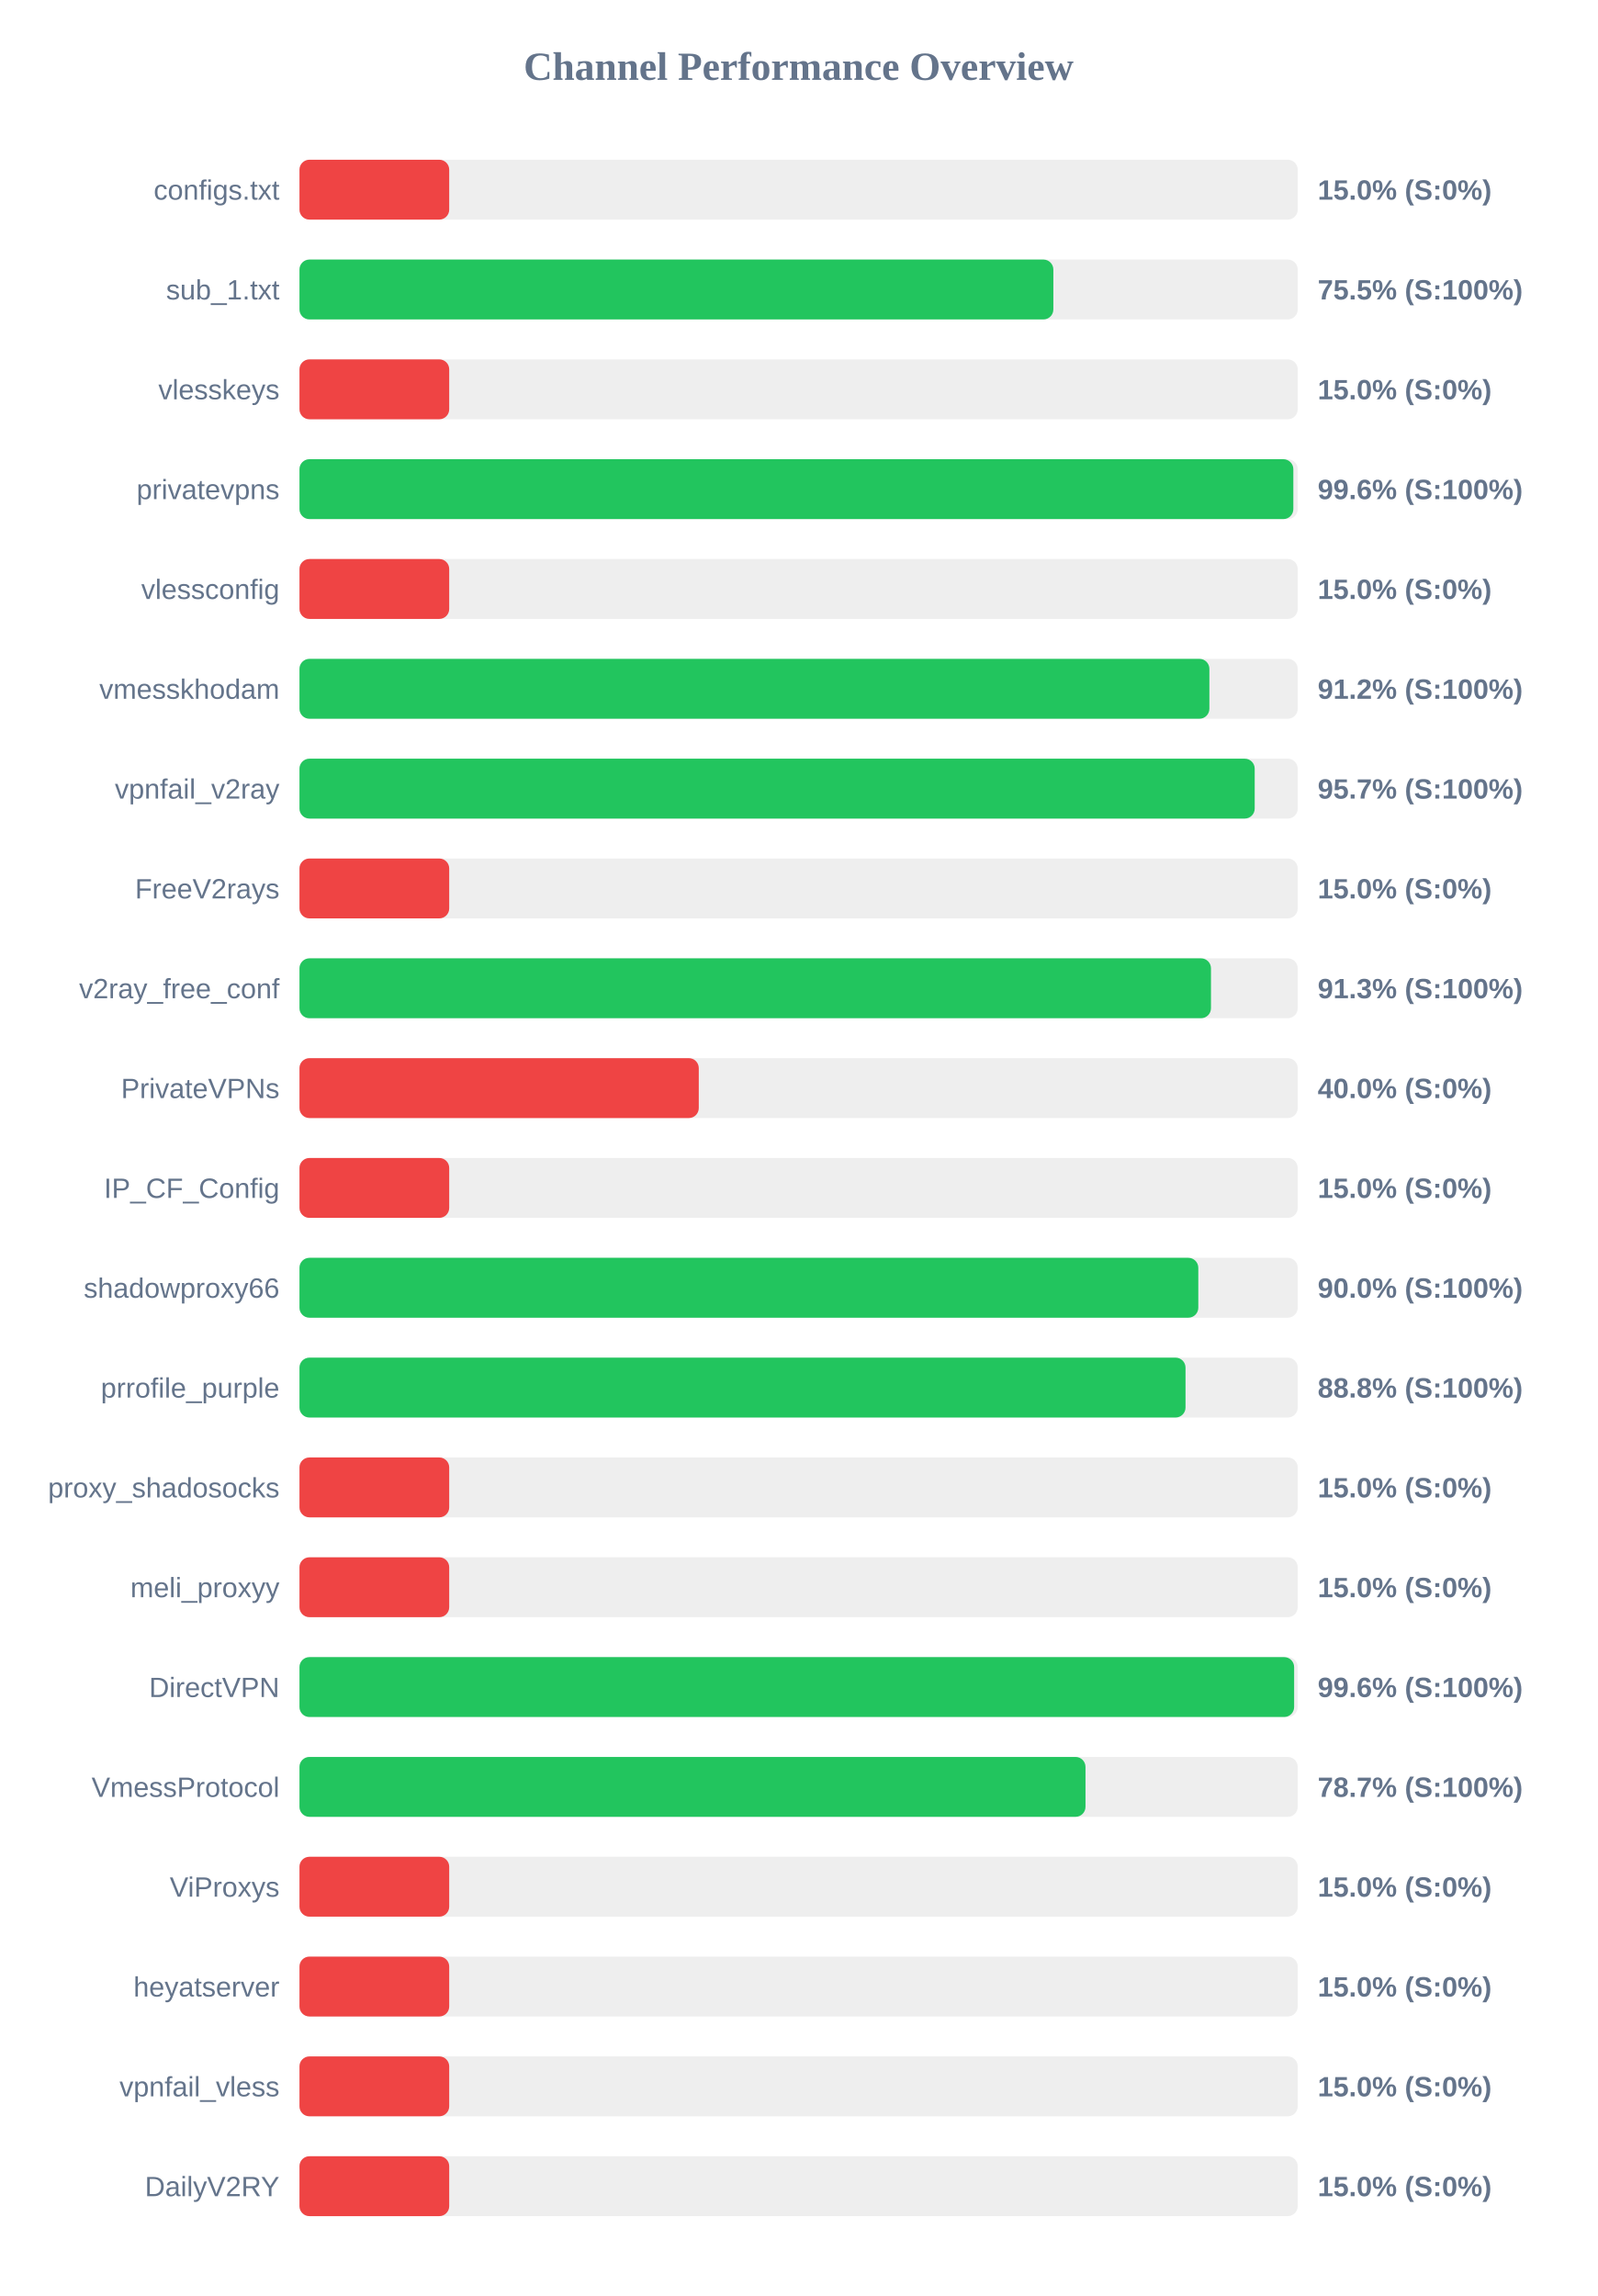
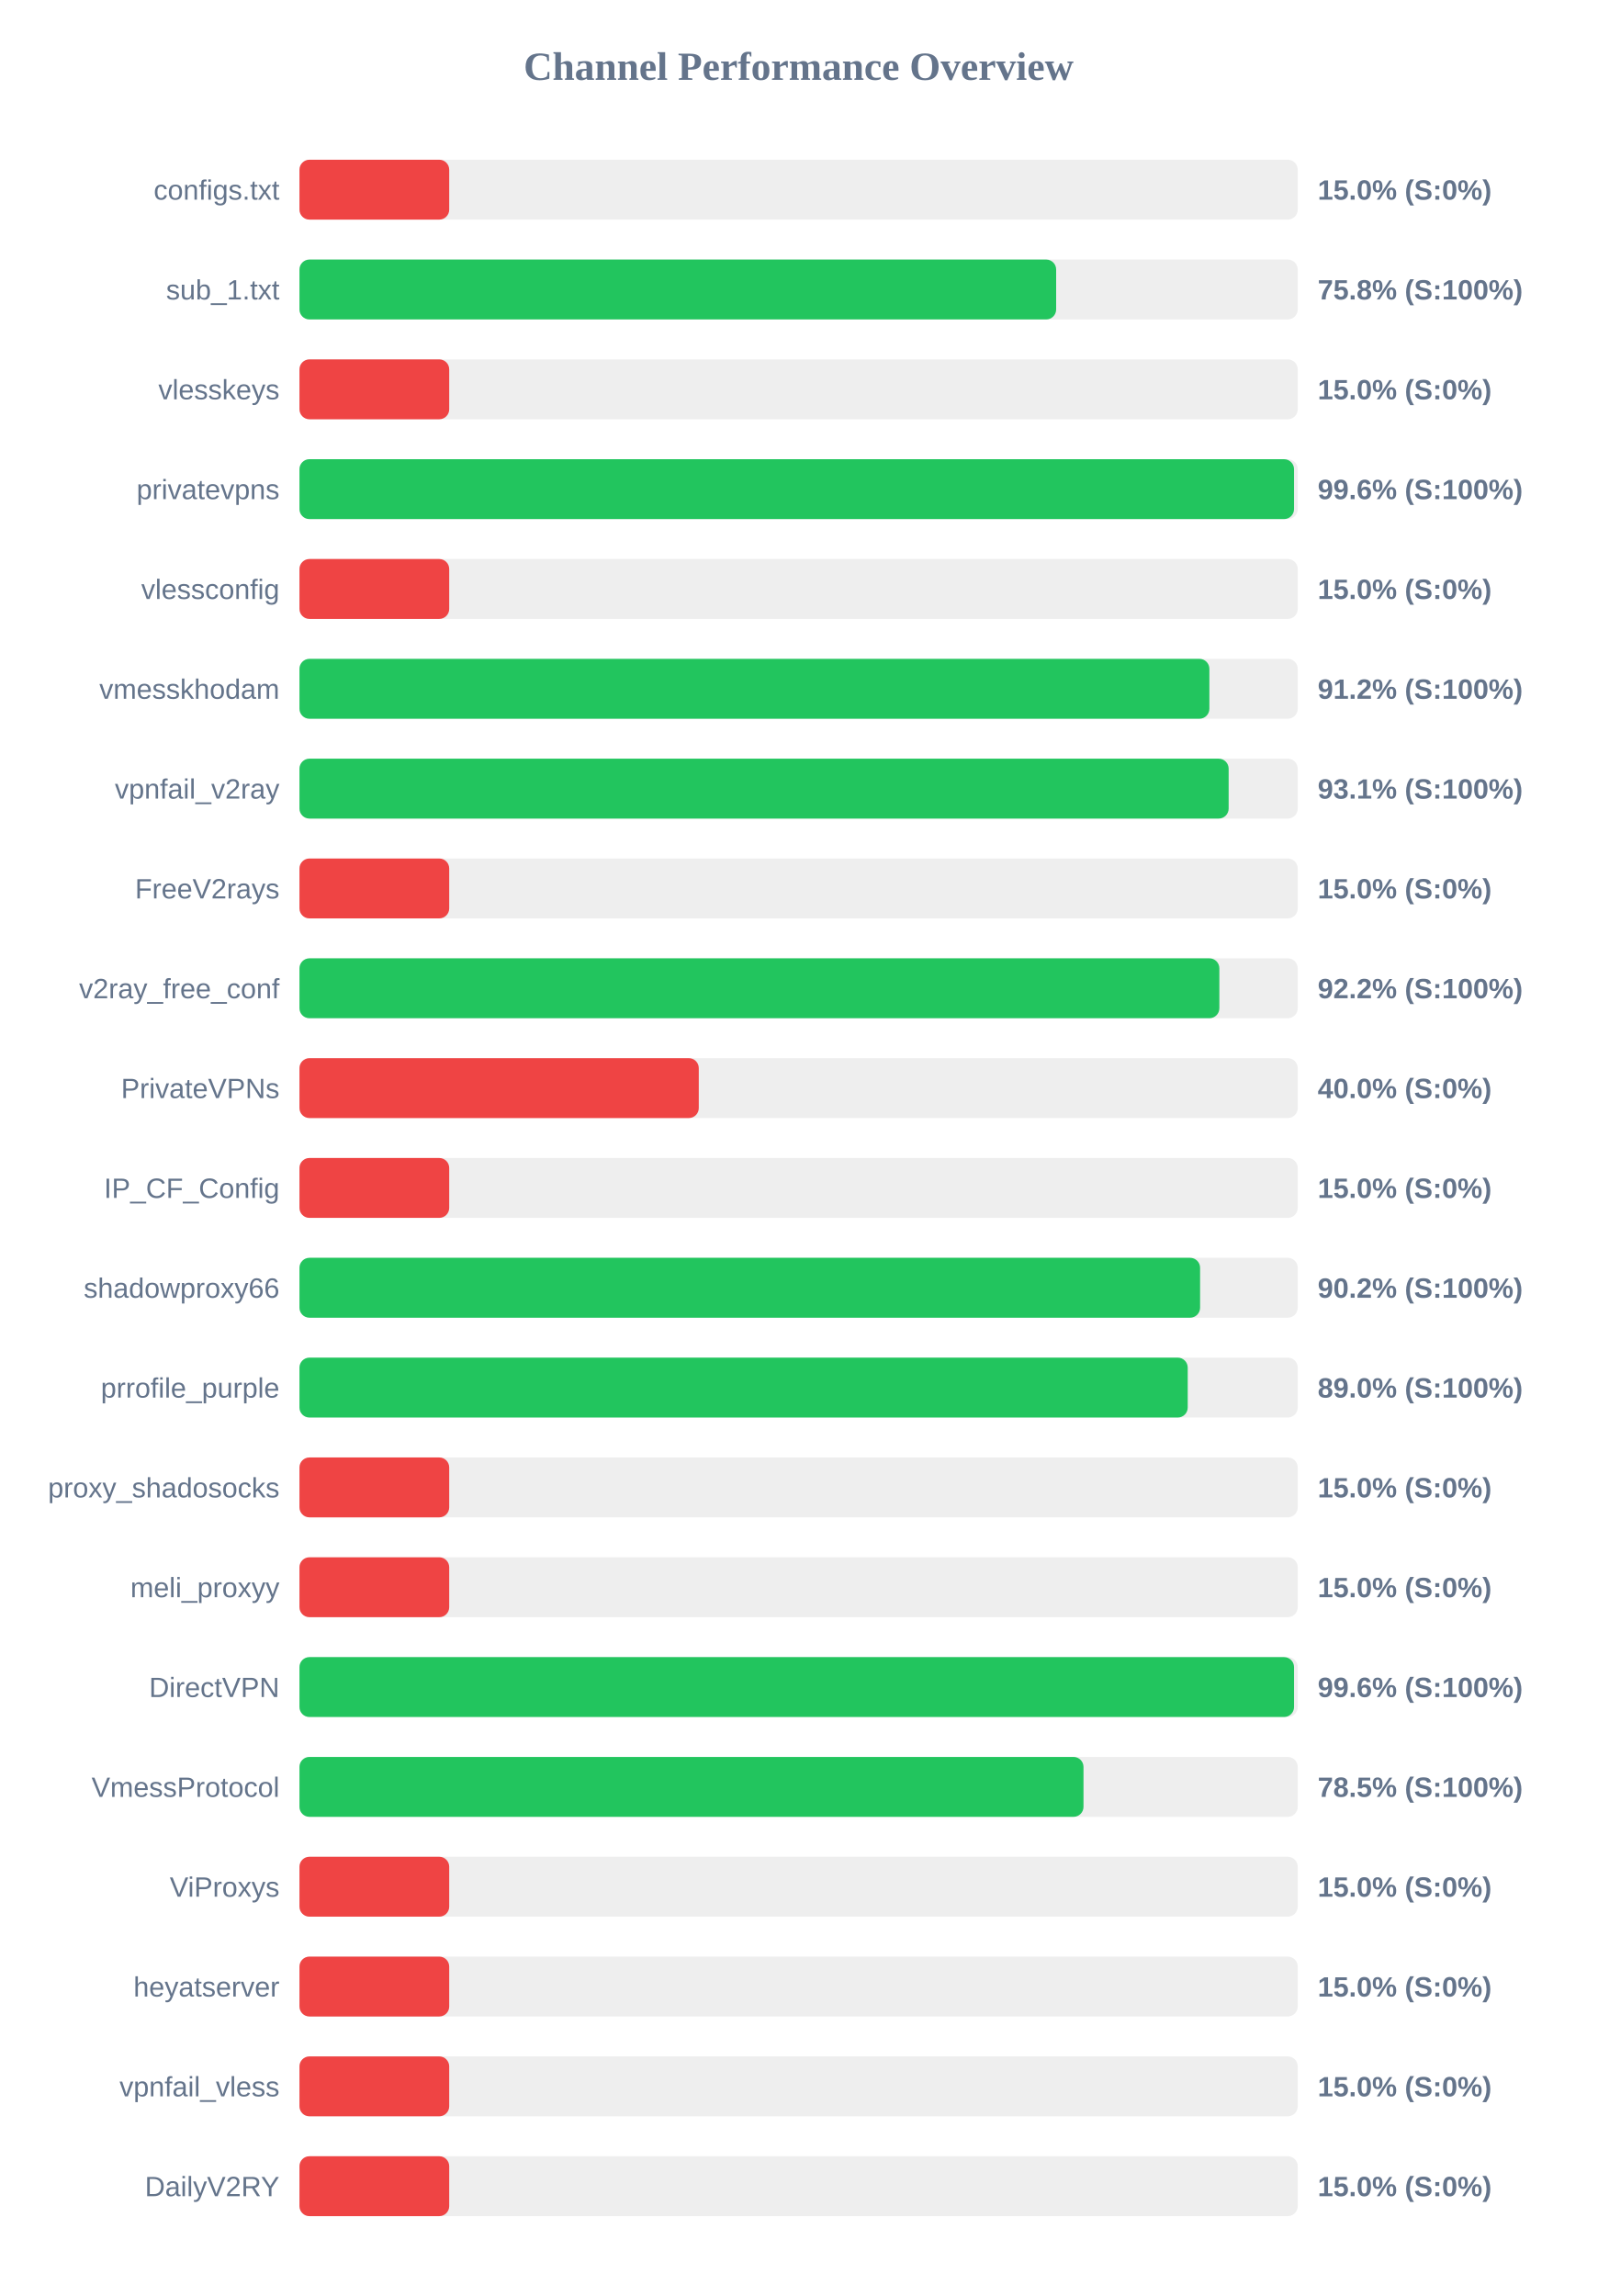
<svg xmlns="http://www.w3.org/2000/svg" width="800" height="1150" version="1.1">
  <style>
        .row { font: 14px Arial; fill: #64748b; }
        .score { font: bold 14px Arial; fill: #64748b; }
    </style>
  <text x="400" y="40" text-anchor="middle" font-size="20px" font-weight="bold" fill="#64748b">Channel Performance Overview</text>
  <rect x="150" y="80" width="500" height="30" fill="#eee" rx="5" />
  <rect x="150" y="80" width="75.0" height="30" fill="#ef4444" rx="5" />
  <text x="140" y="100" text-anchor="end" class="row">configs.txt</text>
  <text x="660" y="100" text-anchor="start" class="score">15.0% (S:0%)</text>
  <rect x="150" y="130" width="500" height="30" fill="#eee" rx="5" />
-   <rect x="150" y="130" width="377.6" height="30" fill="#22c55e" rx="5" />
+   <rect x="150" y="130" width="379.0" height="30" fill="#22c55e" rx="5" />
  <text x="140" y="150" text-anchor="end" class="row">sub_1.txt</text>
-   <text x="660" y="150" text-anchor="start" class="score">75.5% (S:100%)</text>
+   <text x="660" y="150" text-anchor="start" class="score">75.8% (S:100%)</text>
  <rect x="150" y="180" width="500" height="30" fill="#eee" rx="5" />
  <rect x="150" y="180" width="75.0" height="30" fill="#ef4444" rx="5" />
  <text x="140" y="200" text-anchor="end" class="row">vlesskeys</text>
  <text x="660" y="200" text-anchor="start" class="score">15.0% (S:0%)</text>
  <rect x="150" y="230" width="500" height="30" fill="#eee" rx="5" />
-   <rect x="150" y="230" width="497.8" height="30" fill="#22c55e" rx="5" />
+   <rect x="150" y="230" width="498.15" height="30" fill="#22c55e" rx="5" />
  <text x="140" y="250" text-anchor="end" class="row">privatevpns</text>
  <text x="660" y="250" text-anchor="start" class="score">99.6% (S:100%)</text>
  <rect x="150" y="280" width="500" height="30" fill="#eee" rx="5" />
  <rect x="150" y="280" width="75.0" height="30" fill="#ef4444" rx="5" />
  <text x="140" y="300" text-anchor="end" class="row">vlessconfig</text>
  <text x="660" y="300" text-anchor="start" class="score">15.0% (S:0%)</text>
  <rect x="150" y="330" width="500" height="30" fill="#eee" rx="5" />
  <rect x="150" y="330" width="455.75" height="30" fill="#22c55e" rx="5" />
  <text x="140" y="350" text-anchor="end" class="row">vmesskhodam</text>
  <text x="660" y="350" text-anchor="start" class="score">91.2% (S:100%)</text>
  <rect x="150" y="380" width="500" height="30" fill="#eee" rx="5" />
-   <rect x="150" y="380" width="478.45" height="30" fill="#22c55e" rx="5" />
+   <rect x="150" y="380" width="465.4" height="30" fill="#22c55e" rx="5" />
  <text x="140" y="400" text-anchor="end" class="row">vpnfail_v2ray</text>
-   <text x="660" y="400" text-anchor="start" class="score">95.7% (S:100%)</text>
+   <text x="660" y="400" text-anchor="start" class="score">93.1% (S:100%)</text>
  <rect x="150" y="430" width="500" height="30" fill="#eee" rx="5" />
  <rect x="150" y="430" width="75.0" height="30" fill="#ef4444" rx="5" />
  <text x="140" y="450" text-anchor="end" class="row">FreeV2rays</text>
  <text x="660" y="450" text-anchor="start" class="score">15.0% (S:0%)</text>
  <rect x="150" y="480" width="500" height="30" fill="#eee" rx="5" />
-   <rect x="150" y="480" width="456.55" height="30" fill="#22c55e" rx="5" />
+   <rect x="150" y="480" width="460.75" height="30" fill="#22c55e" rx="5" />
  <text x="140" y="500" text-anchor="end" class="row">v2ray_free_conf</text>
-   <text x="660" y="500" text-anchor="start" class="score">91.3% (S:100%)</text>
+   <text x="660" y="500" text-anchor="start" class="score">92.2% (S:100%)</text>
  <rect x="150" y="530" width="500" height="30" fill="#eee" rx="5" />
  <rect x="150" y="530" width="200.0" height="30" fill="#ef4444" rx="5" />
  <text x="140" y="550" text-anchor="end" class="row">PrivateVPNs</text>
  <text x="660" y="550" text-anchor="start" class="score">40.0% (S:0%)</text>
  <rect x="150" y="580" width="500" height="30" fill="#eee" rx="5" />
  <rect x="150" y="580" width="75.0" height="30" fill="#ef4444" rx="5" />
  <text x="140" y="600" text-anchor="end" class="row">IP_CF_Config</text>
  <text x="660" y="600" text-anchor="start" class="score">15.0% (S:0%)</text>
  <rect x="150" y="630" width="500" height="30" fill="#eee" rx="5" />
-   <rect x="150" y="630" width="450.2" height="30" fill="#22c55e" rx="5" />
+   <rect x="150" y="630" width="451.1" height="30" fill="#22c55e" rx="5" />
  <text x="140" y="650" text-anchor="end" class="row">shadowproxy66</text>
-   <text x="660" y="650" text-anchor="start" class="score">90.0% (S:100%)</text>
+   <text x="660" y="650" text-anchor="start" class="score">90.2% (S:100%)</text>
  <rect x="150" y="680" width="500" height="30" fill="#eee" rx="5" />
-   <rect x="150" y="680" width="443.8" height="30" fill="#22c55e" rx="5" />
+   <rect x="150" y="680" width="444.9" height="30" fill="#22c55e" rx="5" />
  <text x="140" y="700" text-anchor="end" class="row">prrofile_purple</text>
-   <text x="660" y="700" text-anchor="start" class="score">88.8% (S:100%)</text>
+   <text x="660" y="700" text-anchor="start" class="score">89.0% (S:100%)</text>
  <rect x="150" y="730" width="500" height="30" fill="#eee" rx="5" />
  <rect x="150" y="730" width="75.0" height="30" fill="#ef4444" rx="5" />
  <text x="140" y="750" text-anchor="end" class="row">proxy_shadosocks</text>
  <text x="660" y="750" text-anchor="start" class="score">15.0% (S:0%)</text>
  <rect x="150" y="780" width="500" height="30" fill="#eee" rx="5" />
  <rect x="150" y="780" width="75.0" height="30" fill="#ef4444" rx="5" />
  <text x="140" y="800" text-anchor="end" class="row">meli_proxyy</text>
  <text x="660" y="800" text-anchor="start" class="score">15.0% (S:0%)</text>
  <rect x="150" y="830" width="500" height="30" fill="#eee" rx="5" />
-   <rect x="150" y="830" width="498.2" height="30" fill="#22c55e" rx="5" />
+   <rect x="150" y="830" width="498.15" height="30" fill="#22c55e" rx="5" />
  <text x="140" y="850" text-anchor="end" class="row">DirectVPN</text>
  <text x="660" y="850" text-anchor="start" class="score">99.6% (S:100%)</text>
  <rect x="150" y="880" width="500" height="30" fill="#eee" rx="5" />
-   <rect x="150" y="880" width="393.7" height="30" fill="#22c55e" rx="5" />
+   <rect x="150" y="880" width="392.7" height="30" fill="#22c55e" rx="5" />
  <text x="140" y="900" text-anchor="end" class="row">VmessProtocol</text>
-   <text x="660" y="900" text-anchor="start" class="score">78.7% (S:100%)</text>
+   <text x="660" y="900" text-anchor="start" class="score">78.5% (S:100%)</text>
  <rect x="150" y="930" width="500" height="30" fill="#eee" rx="5" />
  <rect x="150" y="930" width="75.0" height="30" fill="#ef4444" rx="5" />
  <text x="140" y="950" text-anchor="end" class="row">ViProxys</text>
  <text x="660" y="950" text-anchor="start" class="score">15.0% (S:0%)</text>
  <rect x="150" y="980" width="500" height="30" fill="#eee" rx="5" />
  <rect x="150" y="980" width="75.0" height="30" fill="#ef4444" rx="5" />
  <text x="140" y="1000" text-anchor="end" class="row">heyatserver</text>
  <text x="660" y="1000" text-anchor="start" class="score">15.0% (S:0%)</text>
  <rect x="150" y="1030" width="500" height="30" fill="#eee" rx="5" />
  <rect x="150" y="1030" width="75.0" height="30" fill="#ef4444" rx="5" />
  <text x="140" y="1050" text-anchor="end" class="row">vpnfail_vless</text>
  <text x="660" y="1050" text-anchor="start" class="score">15.0% (S:0%)</text>
  <rect x="150" y="1080" width="500" height="30" fill="#eee" rx="5" />
  <rect x="150" y="1080" width="75.0" height="30" fill="#ef4444" rx="5" />
  <text x="140" y="1100" text-anchor="end" class="row">DailyV2RY</text>
  <text x="660" y="1100" text-anchor="start" class="score">15.0% (S:0%)</text>
</svg>
